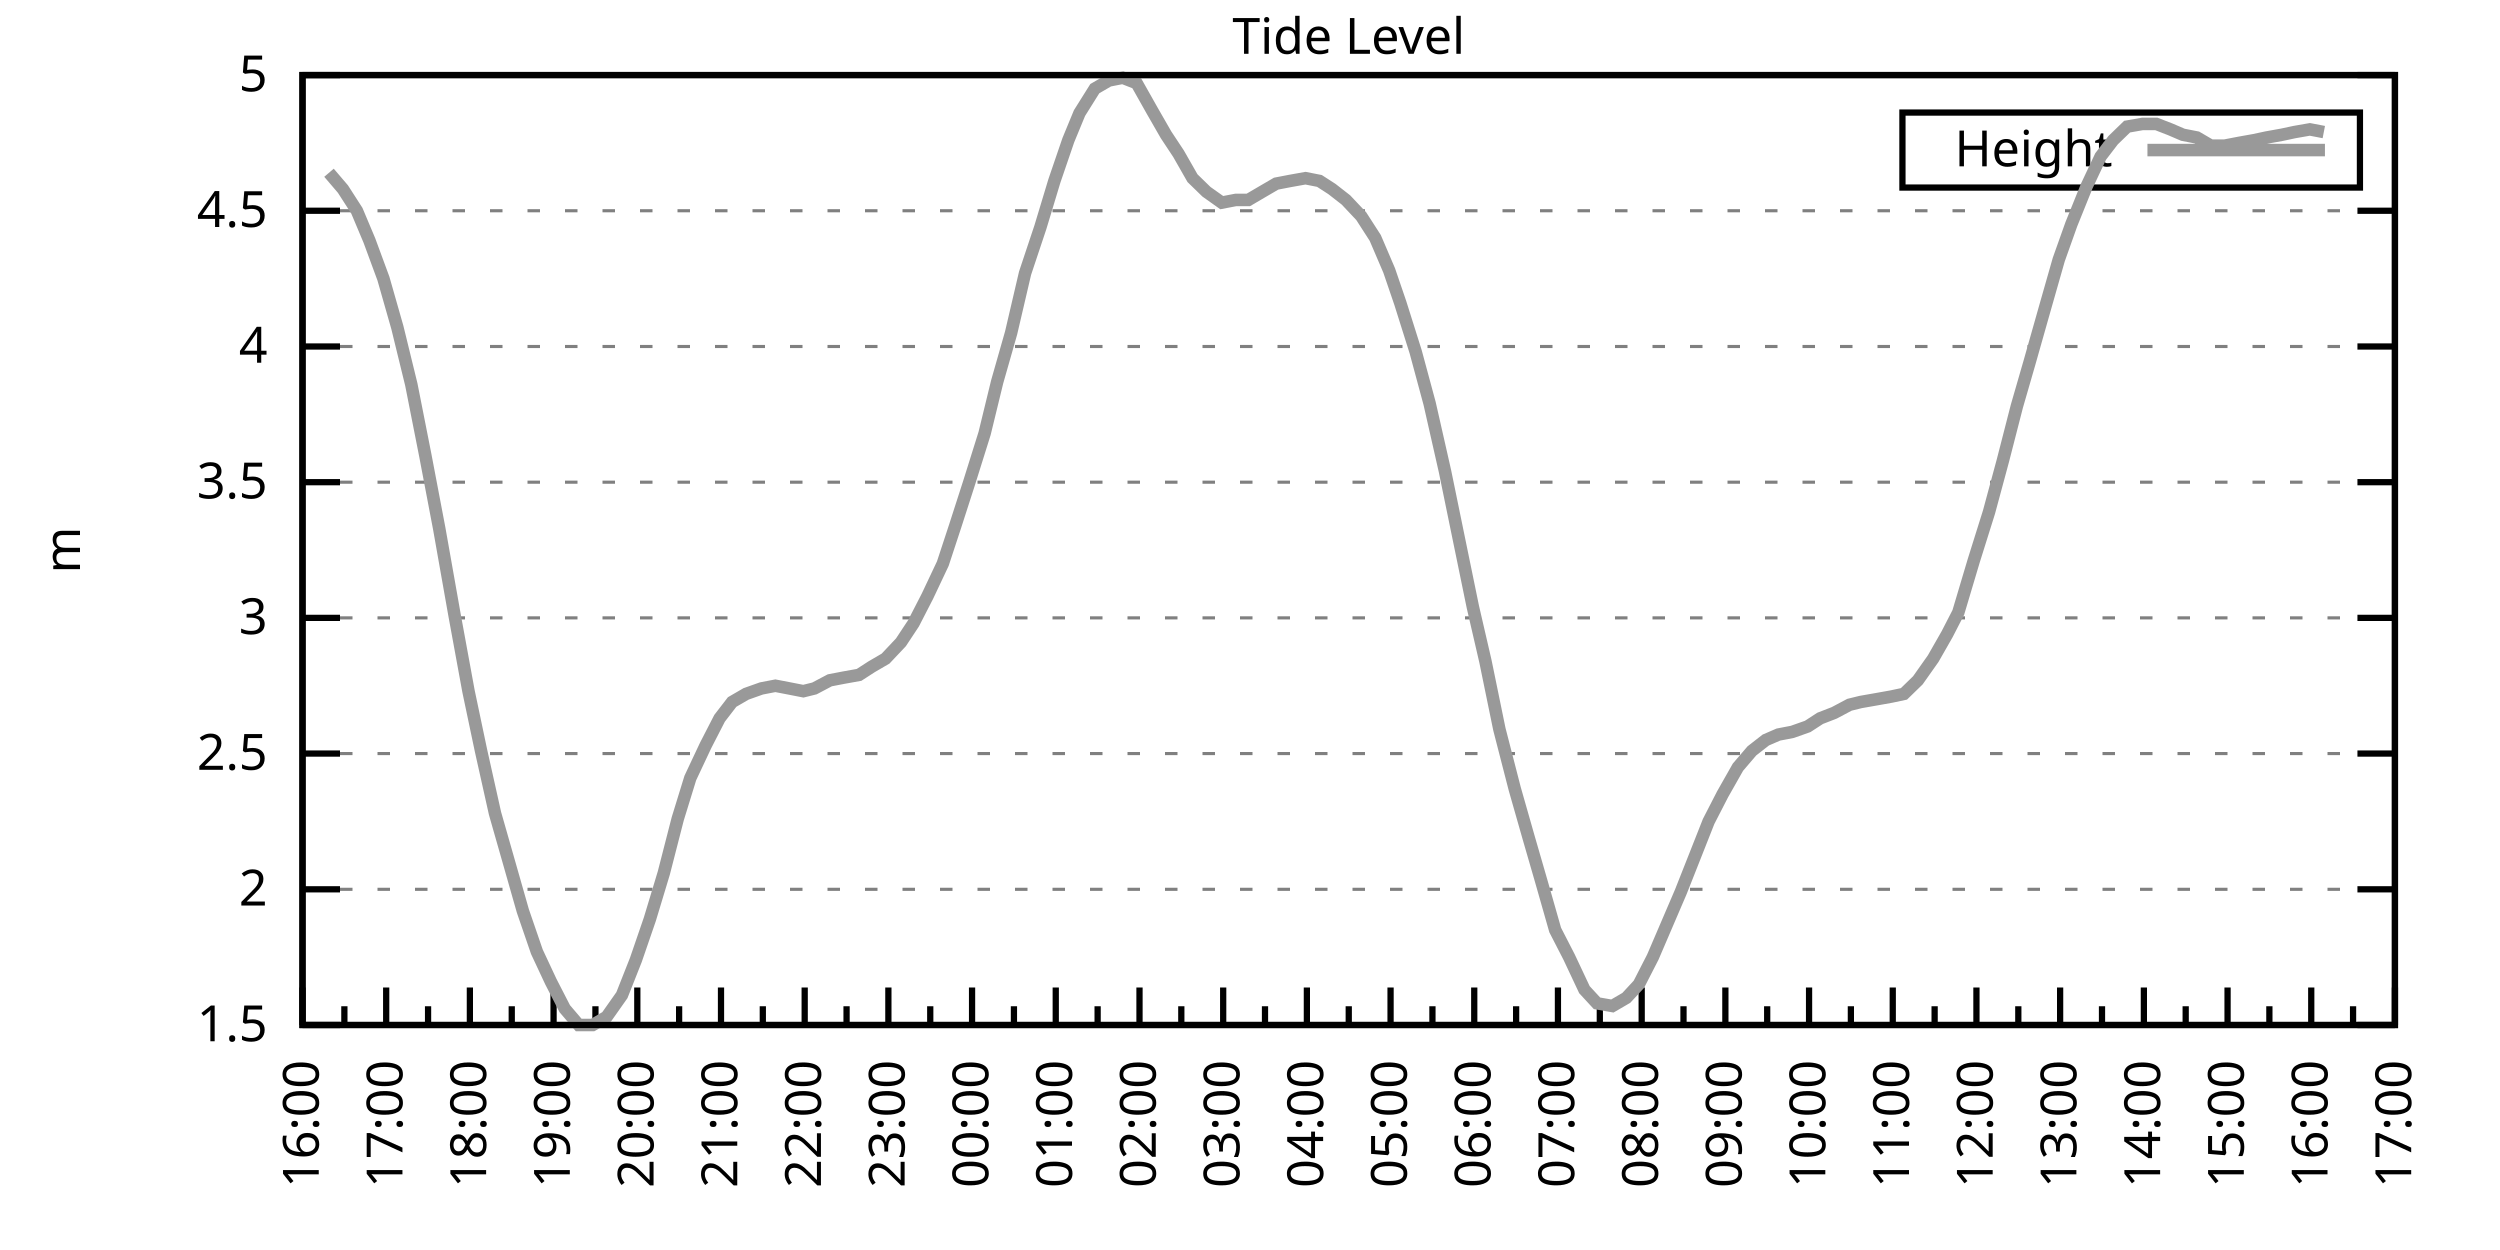
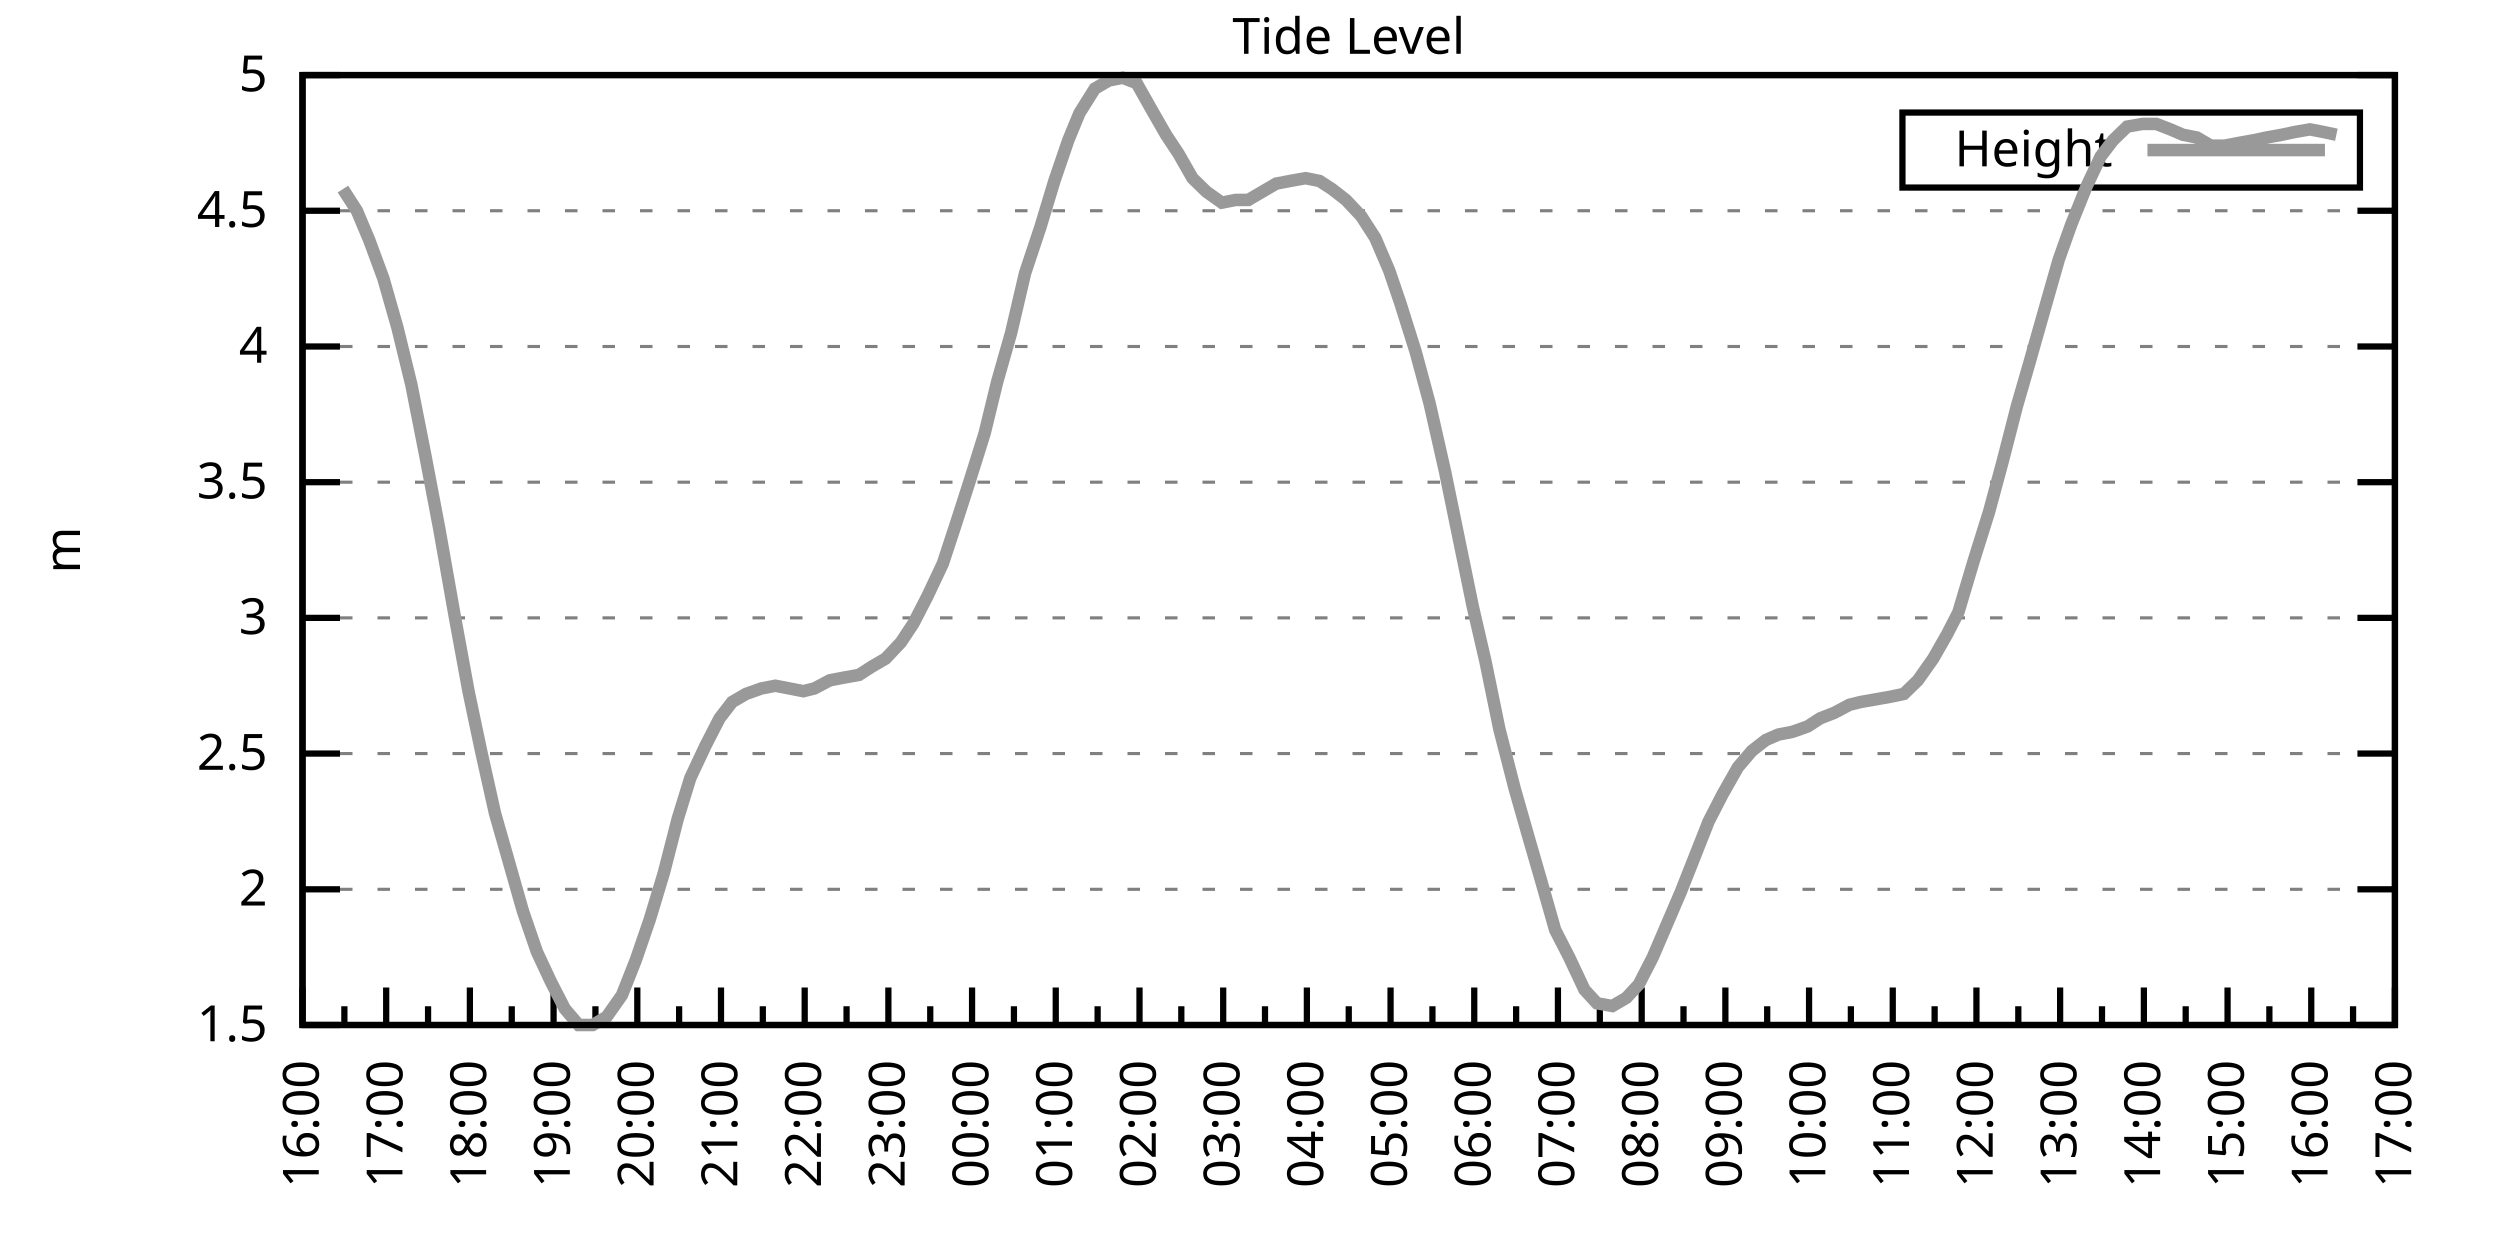
<svg xmlns="http://www.w3.org/2000/svg" xmlns:xlink="http://www.w3.org/1999/xlink" width="400" height="200" viewBox="0 0 400 200">
  <g id="gnuplot_canvas">
    <rect x="0" y="0" width="400" height="200" fill="none" />
    <defs>
      <circle id="gpDot" r="0.5" stroke-width="0.5" stroke="currentColor" />
      <path id="gpPt0" stroke-width="0.333" stroke="currentColor" d="M-1,0 h2 M0,-1 v2" />
      <path id="gpPt1" stroke-width="0.333" stroke="currentColor" d="M-1,-1 L1,1 M1,-1 L-1,1" />
      <path id="gpPt2" stroke-width="0.333" stroke="currentColor" d="M-1,0 L1,0 M0,-1 L0,1 M-1,-1 L1,1 M-1,1 L1,-1" />
      <rect id="gpPt3" stroke-width="0.333" stroke="currentColor" x="-1" y="-1" width="2" height="2" />
      <rect id="gpPt4" stroke-width="0.333" stroke="currentColor" fill="currentColor" x="-1" y="-1" width="2" height="2" />
      <circle id="gpPt5" stroke-width="0.333" stroke="currentColor" cx="0" cy="0" r="1" />
      <use xlink:href="#gpPt5" id="gpPt6" fill="currentColor" stroke="none" />
      <path id="gpPt7" stroke-width="0.333" stroke="currentColor" d="M0,-1.33 L-1.33,0.67 L1.33,0.67 z" />
      <use xlink:href="#gpPt7" id="gpPt8" fill="currentColor" stroke="none" />
      <use xlink:href="#gpPt7" id="gpPt9" stroke="currentColor" transform="rotate(180)" />
      <use xlink:href="#gpPt9" id="gpPt10" fill="currentColor" stroke="none" />
      <use xlink:href="#gpPt3" id="gpPt11" stroke="currentColor" transform="rotate(45)" />
      <use xlink:href="#gpPt11" id="gpPt12" fill="currentColor" stroke="none" />
      <path id="gpPt13" stroke-width="0.333" stroke="currentColor" d="M0,1.330 L1.265,0.411 L0.782,-1.067 L-0.782,-1.076 L-1.265,0.411 z" />
      <use xlink:href="#gpPt13" id="gpPt14" fill="currentColor" stroke="none" />
      <filter id="textbox" filterUnits="objectBoundingBox" x="0" y="0" height="1" width="1">
        <feFlood flood-color="white" flood-opacity="1" result="bgnd" />
        <feComposite in="SourceGraphic" in2="bgnd" operator="atop" />
      </filter>
      <filter id="greybox" filterUnits="objectBoundingBox" x="0" y="0" height="1" width="1">
        <feFlood flood-color="lightgrey" flood-opacity="1" result="grey" />
        <feComposite in="SourceGraphic" in2="grey" operator="atop" />
      </filter>
    </defs>
    <g fill="none" color="white" stroke="currentColor" stroke-width="1.00" stroke-linecap="butt" stroke-linejoin="miter">
</g>
    <g fill="none" color="black" stroke="currentColor" stroke-width="1.00" stroke-linecap="butt" stroke-linejoin="miter">
      <g stroke="none" shape-rendering="crispEdges">
        <polygon fill="rgb(255, 255, 255)" points="48.40,164.00 383.18,164.00 383.18,12.02 48.40,12.02 " />
      </g>
    </g>
    <g fill="none" color="black" stroke="currentColor" stroke-width="1.00" stroke-linecap="butt" stroke-linejoin="miter">
</g>
    <g fill="none" color="black" stroke="black" stroke-width="0.50" stroke-linecap="butt" stroke-linejoin="miter">
</g>
    <g fill="none" color="gray" stroke="currentColor" stroke-width="0.50" stroke-linecap="butt" stroke-linejoin="miter">
      <path stroke="gray" stroke-dasharray="2,4" class="gridline" d="M48.40,164.00 L383.19,164.00  " />
    </g>
    <g fill="none" color="gray" stroke="gray" stroke-width="1.00" stroke-linecap="butt" stroke-linejoin="miter">
</g>
    <g fill="none" color="black" stroke="currentColor" stroke-width="1.00" stroke-linecap="butt" stroke-linejoin="miter">
      <path stroke="black" d="M48.40,164.00 L54.40,164.00 M383.19,164.00 L377.19,164.00  " />
      <g transform="translate(42.80,166.60)" stroke="none" fill="black" font-family="Sans" font-size="8.00" text-anchor="end">
        <text>
          <tspan font-family="Sans"> 1.5</tspan>
        </text>
      </g>
    </g>
    <g fill="none" color="black" stroke="currentColor" stroke-width="1.00" stroke-linecap="butt" stroke-linejoin="miter">
</g>
    <g fill="none" color="black" stroke="black" stroke-width="0.50" stroke-linecap="butt" stroke-linejoin="miter">
</g>
    <g fill="none" color="gray" stroke="currentColor" stroke-width="0.50" stroke-linecap="butt" stroke-linejoin="miter">
      <path stroke="gray" stroke-dasharray="2,4" class="gridline" d="M48.40,142.29 L383.19,142.29  " />
    </g>
    <g fill="none" color="gray" stroke="gray" stroke-width="1.00" stroke-linecap="butt" stroke-linejoin="miter">
</g>
    <g fill="none" color="black" stroke="currentColor" stroke-width="1.00" stroke-linecap="butt" stroke-linejoin="miter">
      <path stroke="black" d="M48.40,142.29 L54.40,142.29 M383.19,142.29 L377.19,142.29  " />
      <g transform="translate(42.80,144.89)" stroke="none" fill="black" font-family="Sans" font-size="8.00" text-anchor="end">
        <text>
          <tspan font-family="Sans"> 2</tspan>
        </text>
      </g>
    </g>
    <g fill="none" color="black" stroke="currentColor" stroke-width="1.00" stroke-linecap="butt" stroke-linejoin="miter">
</g>
    <g fill="none" color="black" stroke="black" stroke-width="0.50" stroke-linecap="butt" stroke-linejoin="miter">
</g>
    <g fill="none" color="gray" stroke="currentColor" stroke-width="0.50" stroke-linecap="butt" stroke-linejoin="miter">
      <path stroke="gray" stroke-dasharray="2,4" class="gridline" d="M48.40,120.57 L383.19,120.57  " />
    </g>
    <g fill="none" color="gray" stroke="gray" stroke-width="1.00" stroke-linecap="butt" stroke-linejoin="miter">
</g>
    <g fill="none" color="black" stroke="currentColor" stroke-width="1.00" stroke-linecap="butt" stroke-linejoin="miter">
      <path stroke="black" d="M48.40,120.57 L54.40,120.57 M383.19,120.57 L377.19,120.57  " />
      <g transform="translate(42.80,123.17)" stroke="none" fill="black" font-family="Sans" font-size="8.00" text-anchor="end">
        <text>
          <tspan font-family="Sans"> 2.5</tspan>
        </text>
      </g>
    </g>
    <g fill="none" color="black" stroke="currentColor" stroke-width="1.00" stroke-linecap="butt" stroke-linejoin="miter">
</g>
    <g fill="none" color="black" stroke="black" stroke-width="0.50" stroke-linecap="butt" stroke-linejoin="miter">
</g>
    <g fill="none" color="gray" stroke="currentColor" stroke-width="0.50" stroke-linecap="butt" stroke-linejoin="miter">
      <path stroke="gray" stroke-dasharray="2,4" class="gridline" d="M48.40,98.86 L383.19,98.86  " />
    </g>
    <g fill="none" color="gray" stroke="gray" stroke-width="1.00" stroke-linecap="butt" stroke-linejoin="miter">
</g>
    <g fill="none" color="black" stroke="currentColor" stroke-width="1.00" stroke-linecap="butt" stroke-linejoin="miter">
      <path stroke="black" d="M48.40,98.86 L54.40,98.86 M383.19,98.86 L377.19,98.86  " />
      <g transform="translate(42.80,101.46)" stroke="none" fill="black" font-family="Sans" font-size="8.00" text-anchor="end">
        <text>
          <tspan font-family="Sans"> 3</tspan>
        </text>
      </g>
    </g>
    <g fill="none" color="black" stroke="currentColor" stroke-width="1.00" stroke-linecap="butt" stroke-linejoin="miter">
</g>
    <g fill="none" color="black" stroke="black" stroke-width="0.50" stroke-linecap="butt" stroke-linejoin="miter">
</g>
    <g fill="none" color="gray" stroke="currentColor" stroke-width="0.50" stroke-linecap="butt" stroke-linejoin="miter">
      <path stroke="gray" stroke-dasharray="2,4" class="gridline" d="M48.40,77.15 L383.19,77.15  " />
    </g>
    <g fill="none" color="gray" stroke="gray" stroke-width="1.00" stroke-linecap="butt" stroke-linejoin="miter">
</g>
    <g fill="none" color="black" stroke="currentColor" stroke-width="1.00" stroke-linecap="butt" stroke-linejoin="miter">
      <path stroke="black" d="M48.40,77.15 L54.40,77.15 M383.19,77.15 L377.19,77.15  " />
      <g transform="translate(42.80,79.75)" stroke="none" fill="black" font-family="Sans" font-size="8.00" text-anchor="end">
        <text>
          <tspan font-family="Sans"> 3.5</tspan>
        </text>
      </g>
    </g>
    <g fill="none" color="black" stroke="currentColor" stroke-width="1.00" stroke-linecap="butt" stroke-linejoin="miter">
</g>
    <g fill="none" color="black" stroke="black" stroke-width="0.50" stroke-linecap="butt" stroke-linejoin="miter">
</g>
    <g fill="none" color="gray" stroke="currentColor" stroke-width="0.50" stroke-linecap="butt" stroke-linejoin="miter">
      <path stroke="gray" stroke-dasharray="2,4" class="gridline" d="M48.40,55.44 L383.19,55.44  " />
    </g>
    <g fill="none" color="gray" stroke="gray" stroke-width="1.00" stroke-linecap="butt" stroke-linejoin="miter">
</g>
    <g fill="none" color="black" stroke="currentColor" stroke-width="1.00" stroke-linecap="butt" stroke-linejoin="miter">
      <path stroke="black" d="M48.40,55.44 L54.40,55.44 M383.19,55.44 L377.19,55.44  " />
      <g transform="translate(42.80,58.04)" stroke="none" fill="black" font-family="Sans" font-size="8.00" text-anchor="end">
        <text>
          <tspan font-family="Sans"> 4</tspan>
        </text>
      </g>
    </g>
    <g fill="none" color="black" stroke="currentColor" stroke-width="1.00" stroke-linecap="butt" stroke-linejoin="miter">
</g>
    <g fill="none" color="black" stroke="black" stroke-width="0.50" stroke-linecap="butt" stroke-linejoin="miter">
</g>
    <g fill="none" color="gray" stroke="currentColor" stroke-width="0.50" stroke-linecap="butt" stroke-linejoin="miter">
      <path stroke="gray" stroke-dasharray="2,4" class="gridline" d="M48.40,33.72 L383.19,33.72  " />
    </g>
    <g fill="none" color="gray" stroke="gray" stroke-width="1.00" stroke-linecap="butt" stroke-linejoin="miter">
</g>
    <g fill="none" color="black" stroke="currentColor" stroke-width="1.00" stroke-linecap="butt" stroke-linejoin="miter">
      <path stroke="black" d="M48.40,33.72 L54.40,33.72 M383.19,33.72 L377.19,33.72  " />
      <g transform="translate(42.80,36.32)" stroke="none" fill="black" font-family="Sans" font-size="8.00" text-anchor="end">
        <text>
          <tspan font-family="Sans"> 4.5</tspan>
        </text>
      </g>
    </g>
    <g fill="none" color="black" stroke="currentColor" stroke-width="1.00" stroke-linecap="butt" stroke-linejoin="miter">
</g>
    <g fill="none" color="black" stroke="black" stroke-width="0.50" stroke-linecap="butt" stroke-linejoin="miter">
</g>
    <g fill="none" color="gray" stroke="currentColor" stroke-width="0.50" stroke-linecap="butt" stroke-linejoin="miter">
      <path stroke="gray" stroke-dasharray="2,4" class="gridline" d="M48.40,12.01 L383.19,12.01  " />
    </g>
    <g fill="none" color="gray" stroke="gray" stroke-width="1.00" stroke-linecap="butt" stroke-linejoin="miter">
</g>
    <g fill="none" color="black" stroke="currentColor" stroke-width="1.00" stroke-linecap="butt" stroke-linejoin="miter">
      <path stroke="black" d="M48.40,12.01 L54.40,12.01 M383.19,12.01 L377.19,12.01  " />
      <g transform="translate(42.80,14.61)" stroke="none" fill="black" font-family="Sans" font-size="8.00" text-anchor="end">
        <text>
          <tspan font-family="Sans"> 5</tspan>
        </text>
      </g>
    </g>
    <g fill="none" color="black" stroke="currentColor" stroke-width="1.00" stroke-linecap="butt" stroke-linejoin="miter">
      <path stroke="black" d="M48.40,164.00 L48.40,158.00  " />
      <g transform="translate(51.00,169.60) rotate(270)" stroke="none" fill="black" font-family="Sans" font-size="8.00" text-anchor="end">
        <text>
          <tspan font-family="Sans">16:00</tspan>
        </text>
      </g>
    </g>
    <g fill="none" color="black" stroke="currentColor" stroke-width="1.00" stroke-linecap="butt" stroke-linejoin="miter">
      <path stroke="black" d="M55.10,164.00 L55.10,161.00 M61.79,164.00 L61.79,158.00  " />
      <g transform="translate(64.39,169.60) rotate(270)" stroke="none" fill="black" font-family="Sans" font-size="8.00" text-anchor="end">
        <text>
          <tspan font-family="Sans">17:00</tspan>
        </text>
      </g>
    </g>
    <g fill="none" color="black" stroke="currentColor" stroke-width="1.00" stroke-linecap="butt" stroke-linejoin="miter">
      <path stroke="black" d="M68.49,164.00 L68.49,161.00 M75.18,164.00 L75.18,158.00  " />
      <g transform="translate(77.78,169.60) rotate(270)" stroke="none" fill="black" font-family="Sans" font-size="8.00" text-anchor="end">
        <text>
          <tspan font-family="Sans">18:00</tspan>
        </text>
      </g>
    </g>
    <g fill="none" color="black" stroke="currentColor" stroke-width="1.00" stroke-linecap="butt" stroke-linejoin="miter">
      <path stroke="black" d="M81.88,164.00 L81.88,161.00 M88.57,164.00 L88.57,158.00  " />
      <g transform="translate(91.17,169.60) rotate(270)" stroke="none" fill="black" font-family="Sans" font-size="8.00" text-anchor="end">
        <text>
          <tspan font-family="Sans">19:00</tspan>
        </text>
      </g>
    </g>
    <g fill="none" color="black" stroke="currentColor" stroke-width="1.00" stroke-linecap="butt" stroke-linejoin="miter">
      <path stroke="black" d="M95.27,164.00 L95.27,161.00 M101.97,164.00 L101.97,158.00  " />
      <g transform="translate(104.57,169.60) rotate(270)" stroke="none" fill="black" font-family="Sans" font-size="8.00" text-anchor="end">
        <text>
          <tspan font-family="Sans">20:00</tspan>
        </text>
      </g>
    </g>
    <g fill="none" color="black" stroke="currentColor" stroke-width="1.00" stroke-linecap="butt" stroke-linejoin="miter">
      <path stroke="black" d="M108.66,164.00 L108.66,161.00 M115.36,164.00 L115.36,158.00  " />
      <g transform="translate(117.96,169.60) rotate(270)" stroke="none" fill="black" font-family="Sans" font-size="8.00" text-anchor="end">
        <text>
          <tspan font-family="Sans">21:00</tspan>
        </text>
      </g>
    </g>
    <g fill="none" color="black" stroke="currentColor" stroke-width="1.00" stroke-linecap="butt" stroke-linejoin="miter">
      <path stroke="black" d="M122.05,164.00 L122.05,161.00 M128.75,164.00 L128.75,158.00  " />
      <g transform="translate(131.35,169.60) rotate(270)" stroke="none" fill="black" font-family="Sans" font-size="8.00" text-anchor="end">
        <text>
          <tspan font-family="Sans">22:00</tspan>
        </text>
      </g>
    </g>
    <g fill="none" color="black" stroke="currentColor" stroke-width="1.00" stroke-linecap="butt" stroke-linejoin="miter">
      <path stroke="black" d="M135.45,164.00 L135.45,161.00 M142.14,164.00 L142.14,158.00  " />
      <g transform="translate(144.74,169.60) rotate(270)" stroke="none" fill="black" font-family="Sans" font-size="8.00" text-anchor="end">
        <text>
          <tspan font-family="Sans">23:00</tspan>
        </text>
      </g>
    </g>
    <g fill="none" color="black" stroke="currentColor" stroke-width="1.00" stroke-linecap="butt" stroke-linejoin="miter">
      <path stroke="black" d="M148.84,164.00 L148.84,161.00 M155.53,164.00 L155.53,158.00  " />
      <g transform="translate(158.13,169.60) rotate(270)" stroke="none" fill="black" font-family="Sans" font-size="8.00" text-anchor="end">
        <text>
          <tspan font-family="Sans">00:00</tspan>
        </text>
      </g>
    </g>
    <g fill="none" color="black" stroke="currentColor" stroke-width="1.00" stroke-linecap="butt" stroke-linejoin="miter">
      <path stroke="black" d="M162.23,164.00 L162.23,161.00 M168.92,164.00 L168.92,158.00  " />
      <g transform="translate(171.52,169.60) rotate(270)" stroke="none" fill="black" font-family="Sans" font-size="8.00" text-anchor="end">
        <text>
          <tspan font-family="Sans">01:00</tspan>
        </text>
      </g>
    </g>
    <g fill="none" color="black" stroke="currentColor" stroke-width="1.00" stroke-linecap="butt" stroke-linejoin="miter">
      <path stroke="black" d="M175.62,164.00 L175.62,161.00 M182.32,164.00 L182.32,158.00  " />
      <g transform="translate(184.92,169.60) rotate(270)" stroke="none" fill="black" font-family="Sans" font-size="8.00" text-anchor="end">
        <text>
          <tspan font-family="Sans">02:00</tspan>
        </text>
      </g>
    </g>
    <g fill="none" color="black" stroke="currentColor" stroke-width="1.00" stroke-linecap="butt" stroke-linejoin="miter">
      <path stroke="black" d="M189.01,164.00 L189.01,161.00 M195.71,164.00 L195.71,158.00  " />
      <g transform="translate(198.31,169.60) rotate(270)" stroke="none" fill="black" font-family="Sans" font-size="8.00" text-anchor="end">
        <text>
          <tspan font-family="Sans">03:00</tspan>
        </text>
      </g>
    </g>
    <g fill="none" color="black" stroke="currentColor" stroke-width="1.00" stroke-linecap="butt" stroke-linejoin="miter">
      <path stroke="black" d="M202.40,164.00 L202.40,161.00 M209.10,164.00 L209.10,158.00  " />
      <g transform="translate(211.70,169.60) rotate(270)" stroke="none" fill="black" font-family="Sans" font-size="8.00" text-anchor="end">
        <text>
          <tspan font-family="Sans">04:00</tspan>
        </text>
      </g>
    </g>
    <g fill="none" color="black" stroke="currentColor" stroke-width="1.00" stroke-linecap="butt" stroke-linejoin="miter">
      <path stroke="black" d="M215.80,164.00 L215.80,161.00 M222.49,164.00 L222.49,158.00  " />
      <g transform="translate(225.09,169.60) rotate(270)" stroke="none" fill="black" font-family="Sans" font-size="8.00" text-anchor="end">
        <text>
          <tspan font-family="Sans">05:00</tspan>
        </text>
      </g>
    </g>
    <g fill="none" color="black" stroke="currentColor" stroke-width="1.00" stroke-linecap="butt" stroke-linejoin="miter">
      <path stroke="black" d="M229.19,164.00 L229.19,161.00 M235.88,164.00 L235.88,158.00  " />
      <g transform="translate(238.48,169.60) rotate(270)" stroke="none" fill="black" font-family="Sans" font-size="8.00" text-anchor="end">
        <text>
          <tspan font-family="Sans">06:00</tspan>
        </text>
      </g>
    </g>
    <g fill="none" color="black" stroke="currentColor" stroke-width="1.00" stroke-linecap="butt" stroke-linejoin="miter">
      <path stroke="black" d="M242.58,164.00 L242.58,161.00 M249.27,164.00 L249.27,158.00  " />
      <g transform="translate(251.87,169.60) rotate(270)" stroke="none" fill="black" font-family="Sans" font-size="8.00" text-anchor="end">
        <text>
          <tspan font-family="Sans">07:00</tspan>
        </text>
      </g>
    </g>
    <g fill="none" color="black" stroke="currentColor" stroke-width="1.00" stroke-linecap="butt" stroke-linejoin="miter">
      <path stroke="black" d="M255.97,164.00 L255.97,161.00 M262.67,164.00 L262.67,158.00  " />
      <g transform="translate(265.27,169.60) rotate(270)" stroke="none" fill="black" font-family="Sans" font-size="8.00" text-anchor="end">
        <text>
          <tspan font-family="Sans">08:00</tspan>
        </text>
      </g>
    </g>
    <g fill="none" color="black" stroke="currentColor" stroke-width="1.00" stroke-linecap="butt" stroke-linejoin="miter">
      <path stroke="black" d="M269.36,164.00 L269.36,161.00 M276.06,164.00 L276.06,158.00  " />
      <g transform="translate(278.66,169.60) rotate(270)" stroke="none" fill="black" font-family="Sans" font-size="8.00" text-anchor="end">
        <text>
          <tspan font-family="Sans">09:00</tspan>
        </text>
      </g>
    </g>
    <g fill="none" color="black" stroke="currentColor" stroke-width="1.00" stroke-linecap="butt" stroke-linejoin="miter">
      <path stroke="black" d="M282.75,164.00 L282.75,161.00 M289.45,164.00 L289.45,158.00  " />
      <g transform="translate(292.05,169.60) rotate(270)" stroke="none" fill="black" font-family="Sans" font-size="8.00" text-anchor="end">
        <text>
          <tspan font-family="Sans">10:00</tspan>
        </text>
      </g>
    </g>
    <g fill="none" color="black" stroke="currentColor" stroke-width="1.00" stroke-linecap="butt" stroke-linejoin="miter">
      <path stroke="black" d="M296.14,164.00 L296.14,161.00 M302.84,164.00 L302.84,158.00  " />
      <g transform="translate(305.44,169.60) rotate(270)" stroke="none" fill="black" font-family="Sans" font-size="8.00" text-anchor="end">
        <text>
          <tspan font-family="Sans">11:00</tspan>
        </text>
      </g>
    </g>
    <g fill="none" color="black" stroke="currentColor" stroke-width="1.00" stroke-linecap="butt" stroke-linejoin="miter">
      <path stroke="black" d="M309.54,164.00 L309.54,161.00 M316.23,164.00 L316.23,158.00  " />
      <g transform="translate(318.83,169.60) rotate(270)" stroke="none" fill="black" font-family="Sans" font-size="8.00" text-anchor="end">
        <text>
          <tspan font-family="Sans">12:00</tspan>
        </text>
      </g>
    </g>
    <g fill="none" color="black" stroke="currentColor" stroke-width="1.00" stroke-linecap="butt" stroke-linejoin="miter">
      <path stroke="black" d="M322.93,164.00 L322.93,161.00 M329.62,164.00 L329.62,158.00  " />
      <g transform="translate(332.22,169.60) rotate(270)" stroke="none" fill="black" font-family="Sans" font-size="8.00" text-anchor="end">
        <text>
          <tspan font-family="Sans">13:00</tspan>
        </text>
      </g>
    </g>
    <g fill="none" color="black" stroke="currentColor" stroke-width="1.00" stroke-linecap="butt" stroke-linejoin="miter">
      <path stroke="black" d="M336.32,164.00 L336.32,161.00 M343.02,164.00 L343.02,158.00  " />
      <g transform="translate(345.62,169.60) rotate(270)" stroke="none" fill="black" font-family="Sans" font-size="8.00" text-anchor="end">
        <text>
          <tspan font-family="Sans">14:00</tspan>
        </text>
      </g>
    </g>
    <g fill="none" color="black" stroke="currentColor" stroke-width="1.00" stroke-linecap="butt" stroke-linejoin="miter">
      <path stroke="black" d="M349.71,164.00 L349.71,161.00 M356.41,164.00 L356.41,158.00  " />
      <g transform="translate(359.01,169.60) rotate(270)" stroke="none" fill="black" font-family="Sans" font-size="8.00" text-anchor="end">
        <text>
          <tspan font-family="Sans">15:00</tspan>
        </text>
      </g>
    </g>
    <g fill="none" color="black" stroke="currentColor" stroke-width="1.00" stroke-linecap="butt" stroke-linejoin="miter">
      <path stroke="black" d="M363.10,164.00 L363.10,161.00 M369.80,164.00 L369.80,158.00  " />
      <g transform="translate(372.40,169.60) rotate(270)" stroke="none" fill="black" font-family="Sans" font-size="8.00" text-anchor="end">
        <text>
          <tspan font-family="Sans">16:00</tspan>
        </text>
      </g>
    </g>
    <g fill="none" color="black" stroke="currentColor" stroke-width="1.00" stroke-linecap="butt" stroke-linejoin="miter">
      <path stroke="black" d="M376.49,164.00 L376.49,161.00 M383.19,164.00 L383.19,158.00  " />
      <g transform="translate(385.79,169.60) rotate(270)" stroke="none" fill="black" font-family="Sans" font-size="8.00" text-anchor="end">
        <text>
          <tspan font-family="Sans">17:00</tspan>
        </text>
      </g>
    </g>
    <g fill="none" color="black" stroke="currentColor" stroke-width="1.00" stroke-linecap="butt" stroke-linejoin="miter">
</g>
    <g fill="none" color="black" stroke="currentColor" stroke-width="1.00" stroke-linecap="butt" stroke-linejoin="miter">
      <path stroke="black" d="M48.40,12.01 L48.40,164.00 L383.19,164.00 L383.19,12.01 L48.40,12.01 Z  " />
    </g>
    <g fill="none" color="black" stroke="currentColor" stroke-width="1.00" stroke-linecap="butt" stroke-linejoin="miter">
      <g transform="translate(12.80,88.01) rotate(270)" stroke="none" fill="black" font-family="Sans" font-size="8.00" text-anchor="middle">
        <text>
          <tspan font-family="Sans">m</tspan>
        </text>
      </g>
    </g>
    <g fill="none" color="black" stroke="currentColor" stroke-width="1.00" stroke-linecap="butt" stroke-linejoin="miter">
</g>
    <g fill="none" color="black" stroke="currentColor" stroke-width="1.00" stroke-linecap="butt" stroke-linejoin="miter">
      <path stroke="black" d="M304.39,30.01 L304.39,18.01 L377.59,18.01 L377.59,30.01 L304.39,30.01 Z  " />
    </g>
    <g id="Tide_level_plot_1">
      <g fill="none" color="white" stroke="black" stroke-width="2.00" stroke-linecap="butt" stroke-linejoin="miter">
</g>
      <g fill="none" color="black" stroke="currentColor" stroke-width="2.00" stroke-linecap="butt" stroke-linejoin="miter">
        <g transform="translate(337.99,26.61)" stroke="none" fill="black" font-family="Sans" font-size="8.00" text-anchor="end">
          <text>
            <tspan font-family="Sans">Height</tspan>
          </text>
        </g>
      </g>
      <g fill="none" color="black" stroke="currentColor" stroke-width="2.00" stroke-linecap="butt" stroke-linejoin="miter">
-         <path stroke="rgb(153, 153, 153)" d="M343.59,24.01 L371.99,24.01 M52.64,27.64 L54.87,30.25 L57.10,33.72 L59.11,38.50 L61.35,44.58 L63.58,52.40   L65.81,61.52 L68.04,72.81 L70.27,84.53 L72.73,98.43 L74.96,110.59 L76.97,120.14 L79.20,130.13 L81.43,137.94   L83.66,145.76 L85.90,152.28 L88.13,157.05 L90.36,161.39 L92.59,164.00 L94.82,164.00 L97.06,162.70 L99.51,159.22   L101.74,153.58 L103.98,147.06 L106.21,139.68 L108.44,131.00 L110.45,124.48 L112.90,119.27 L115.13,114.93 L117.14,112.32   L119.38,111.02 L121.83,110.15 L124.06,109.72 L126.29,110.15 L128.53,110.59 L130.31,110.15 L132.77,108.85 L135.00,108.42   L137.45,107.98 L139.46,106.68 L141.69,105.38 L144.15,102.77 L146.16,99.73 L148.39,95.39 L150.85,90.18 L152.85,84.10   L155.09,77.15 L157.54,69.33 L159.55,61.08 L161.78,53.26 L164.01,43.71 L166.47,36.33 L168.70,28.95 L170.93,22.43   L172.72,18.09 L175.17,14.18 L177.41,12.88 L179.64,12.44 L181.87,13.31 L184.32,17.66 L186.56,21.56 L188.57,24.60   L190.80,28.51 L193.03,30.68 L195.48,32.42 L197.72,31.99 L199.73,31.99 L201.96,30.68 L204.19,29.38 L206.42,28.95   L208.88,28.51 L211.11,28.95 L213.12,30.25 L215.35,31.99 L217.80,34.59 L220.04,38.07 L222.27,43.28 L224.05,48.49   L226.51,56.30 L228.74,64.56 L231.20,75.41 L233.43,86.27 L235.66,97.12 L237.67,105.81 L239.90,116.67 L242.36,126.22   L244.59,134.04 L246.60,140.98 L248.83,148.80 L251.06,153.14 L253.51,158.35 L255.52,160.53 L257.98,160.96 L260.21,159.66   L262.22,157.49 L264.45,153.14 L268.92,142.72 L271.15,137.08 L273.38,131.43 L275.61,127.09 L278.07,122.75 L280.30,120.14   L282.53,118.40 L284.54,117.53 L286.77,117.10 L289.23,116.23 L291.23,114.93 L293.47,114.06 L295.92,112.76 L297.71,112.32   L300.16,111.89 L302.62,111.45 L304.63,111.02 L306.86,108.85 L309.31,105.38 L311.54,101.47 L313.33,97.99 L315.79,89.74   L318.24,81.93 L320.47,73.67 L322.70,64.99 L324.71,58.04 L327.17,49.36 L329.40,41.54 L331.41,35.89 L333.86,29.81   L336.10,25.04 L338.10,22.43 L340.34,20.26 L342.79,19.83 L345.02,19.83 L347.26,20.70 L349.26,21.56 L351.50,22.00   L353.73,23.30 L355.96,23.30 L358.19,22.87 L360.65,22.43 L362.66,22.00 L365.11,21.56 L367.12,21.13 L369.58,20.70   L371.81,21.13  " />
+         <path stroke="rgb(153, 153, 153)" d="M343.59,24.01 L371.99,24.01 M54.87,30.25 L57.10,33.72 L59.11,38.50 L61.35,44.58 L63.58,52.40 L65.81,61.52   L68.04,72.81 L70.27,84.53 L72.73,98.43 L74.96,110.59 L76.97,120.14 L79.20,130.13 L81.43,137.94 L83.66,145.76   L85.90,152.28 L88.13,157.05 L90.36,161.39 L92.59,164.00 L94.82,164.00 L97.06,162.70 L99.51,159.22 L101.74,153.58   L103.98,147.06 L106.21,139.68 L108.44,131.00 L110.45,124.48 L112.90,119.27 L115.13,114.93 L117.14,112.32 L119.38,111.02   L121.83,110.15 L124.06,109.72 L126.29,110.15 L128.53,110.59 L130.31,110.15 L132.77,108.85 L135.00,108.42 L137.45,107.98   L139.46,106.68 L141.69,105.38 L144.15,102.77 L146.16,99.73 L148.39,95.39 L150.85,90.18 L152.85,84.10 L155.09,77.15   L157.54,69.33 L159.55,61.08 L161.78,53.26 L164.01,43.71 L166.47,36.33 L168.70,28.95 L170.93,22.43 L172.72,18.09   L175.17,14.18 L177.41,12.88 L179.64,12.44 L181.87,13.31 L184.32,17.66 L186.56,21.56 L188.57,24.60 L190.80,28.51   L193.03,30.68 L195.48,32.42 L197.72,31.99 L199.73,31.99 L201.96,30.68 L204.19,29.38 L206.42,28.95 L208.88,28.51   L211.11,28.95 L213.12,30.25 L215.35,31.99 L217.80,34.59 L220.04,38.07 L222.27,43.28 L224.05,48.49 L226.51,56.30   L228.74,64.56 L231.20,75.41 L233.43,86.27 L235.66,97.12 L237.67,105.81 L239.90,116.67 L242.36,126.22 L244.59,134.04   L246.60,140.98 L248.83,148.80 L251.06,153.14 L253.51,158.35 L255.52,160.53 L257.98,160.96 L260.21,159.66 L262.22,157.49   L264.45,153.14 L268.92,142.72 L271.15,137.08 L273.38,131.43 L275.61,127.09 L278.07,122.75 L280.30,120.14 L282.53,118.40   L284.54,117.53 L286.77,117.10 L289.23,116.23 L291.23,114.93 L293.47,114.06 L295.92,112.76 L297.71,112.32 L300.16,111.89   L302.62,111.45 L304.63,111.02 L306.86,108.85 L309.31,105.38 L311.54,101.47 L313.33,97.99 L315.79,89.74 L318.24,81.93   L320.47,73.67 L322.70,64.99 L324.71,58.04 L327.17,49.36 L329.40,41.54 L331.41,35.89 L333.86,29.81 L336.10,25.04   L338.10,22.43 L340.34,20.26 L342.79,19.83 L345.02,19.83 L347.26,20.70 L349.26,21.56 L351.50,22.00 L353.73,23.30   L355.96,23.30 L358.19,22.87 L360.65,22.43 L362.66,22.00 L365.11,21.56 L367.12,21.13 L369.58,20.70 L371.81,21.13   L373.82,21.56  " />
      </g>
    </g>
    <g fill="none" color="black" stroke="currentColor" stroke-width="2.00" stroke-linecap="butt" stroke-linejoin="miter">
</g>
    <g fill="none" color="black" stroke="black" stroke-width="1.00" stroke-linecap="butt" stroke-linejoin="miter">
</g>
    <g fill="none" color="black" stroke="currentColor" stroke-width="1.00" stroke-linecap="butt" stroke-linejoin="miter">
      <path stroke="black" d="M48.40,12.01 L48.40,164.00 L383.19,164.00 L383.19,12.01 L48.40,12.01 Z  " />
    </g>
    <g fill="none" color="black" stroke="currentColor" stroke-width="1.00" stroke-linecap="butt" stroke-linejoin="miter">
      <g transform="translate(215.79,8.61)" stroke="none" fill="black" font-family="Sans" font-size="8.00" text-anchor="middle">
        <text>
          <tspan font-family="Sans">Tide Level</tspan>
        </text>
      </g>
    </g>
    <g fill="none" color="black" stroke="currentColor" stroke-width="1.00" stroke-linecap="butt" stroke-linejoin="miter">
</g>
  </g>
</svg>
